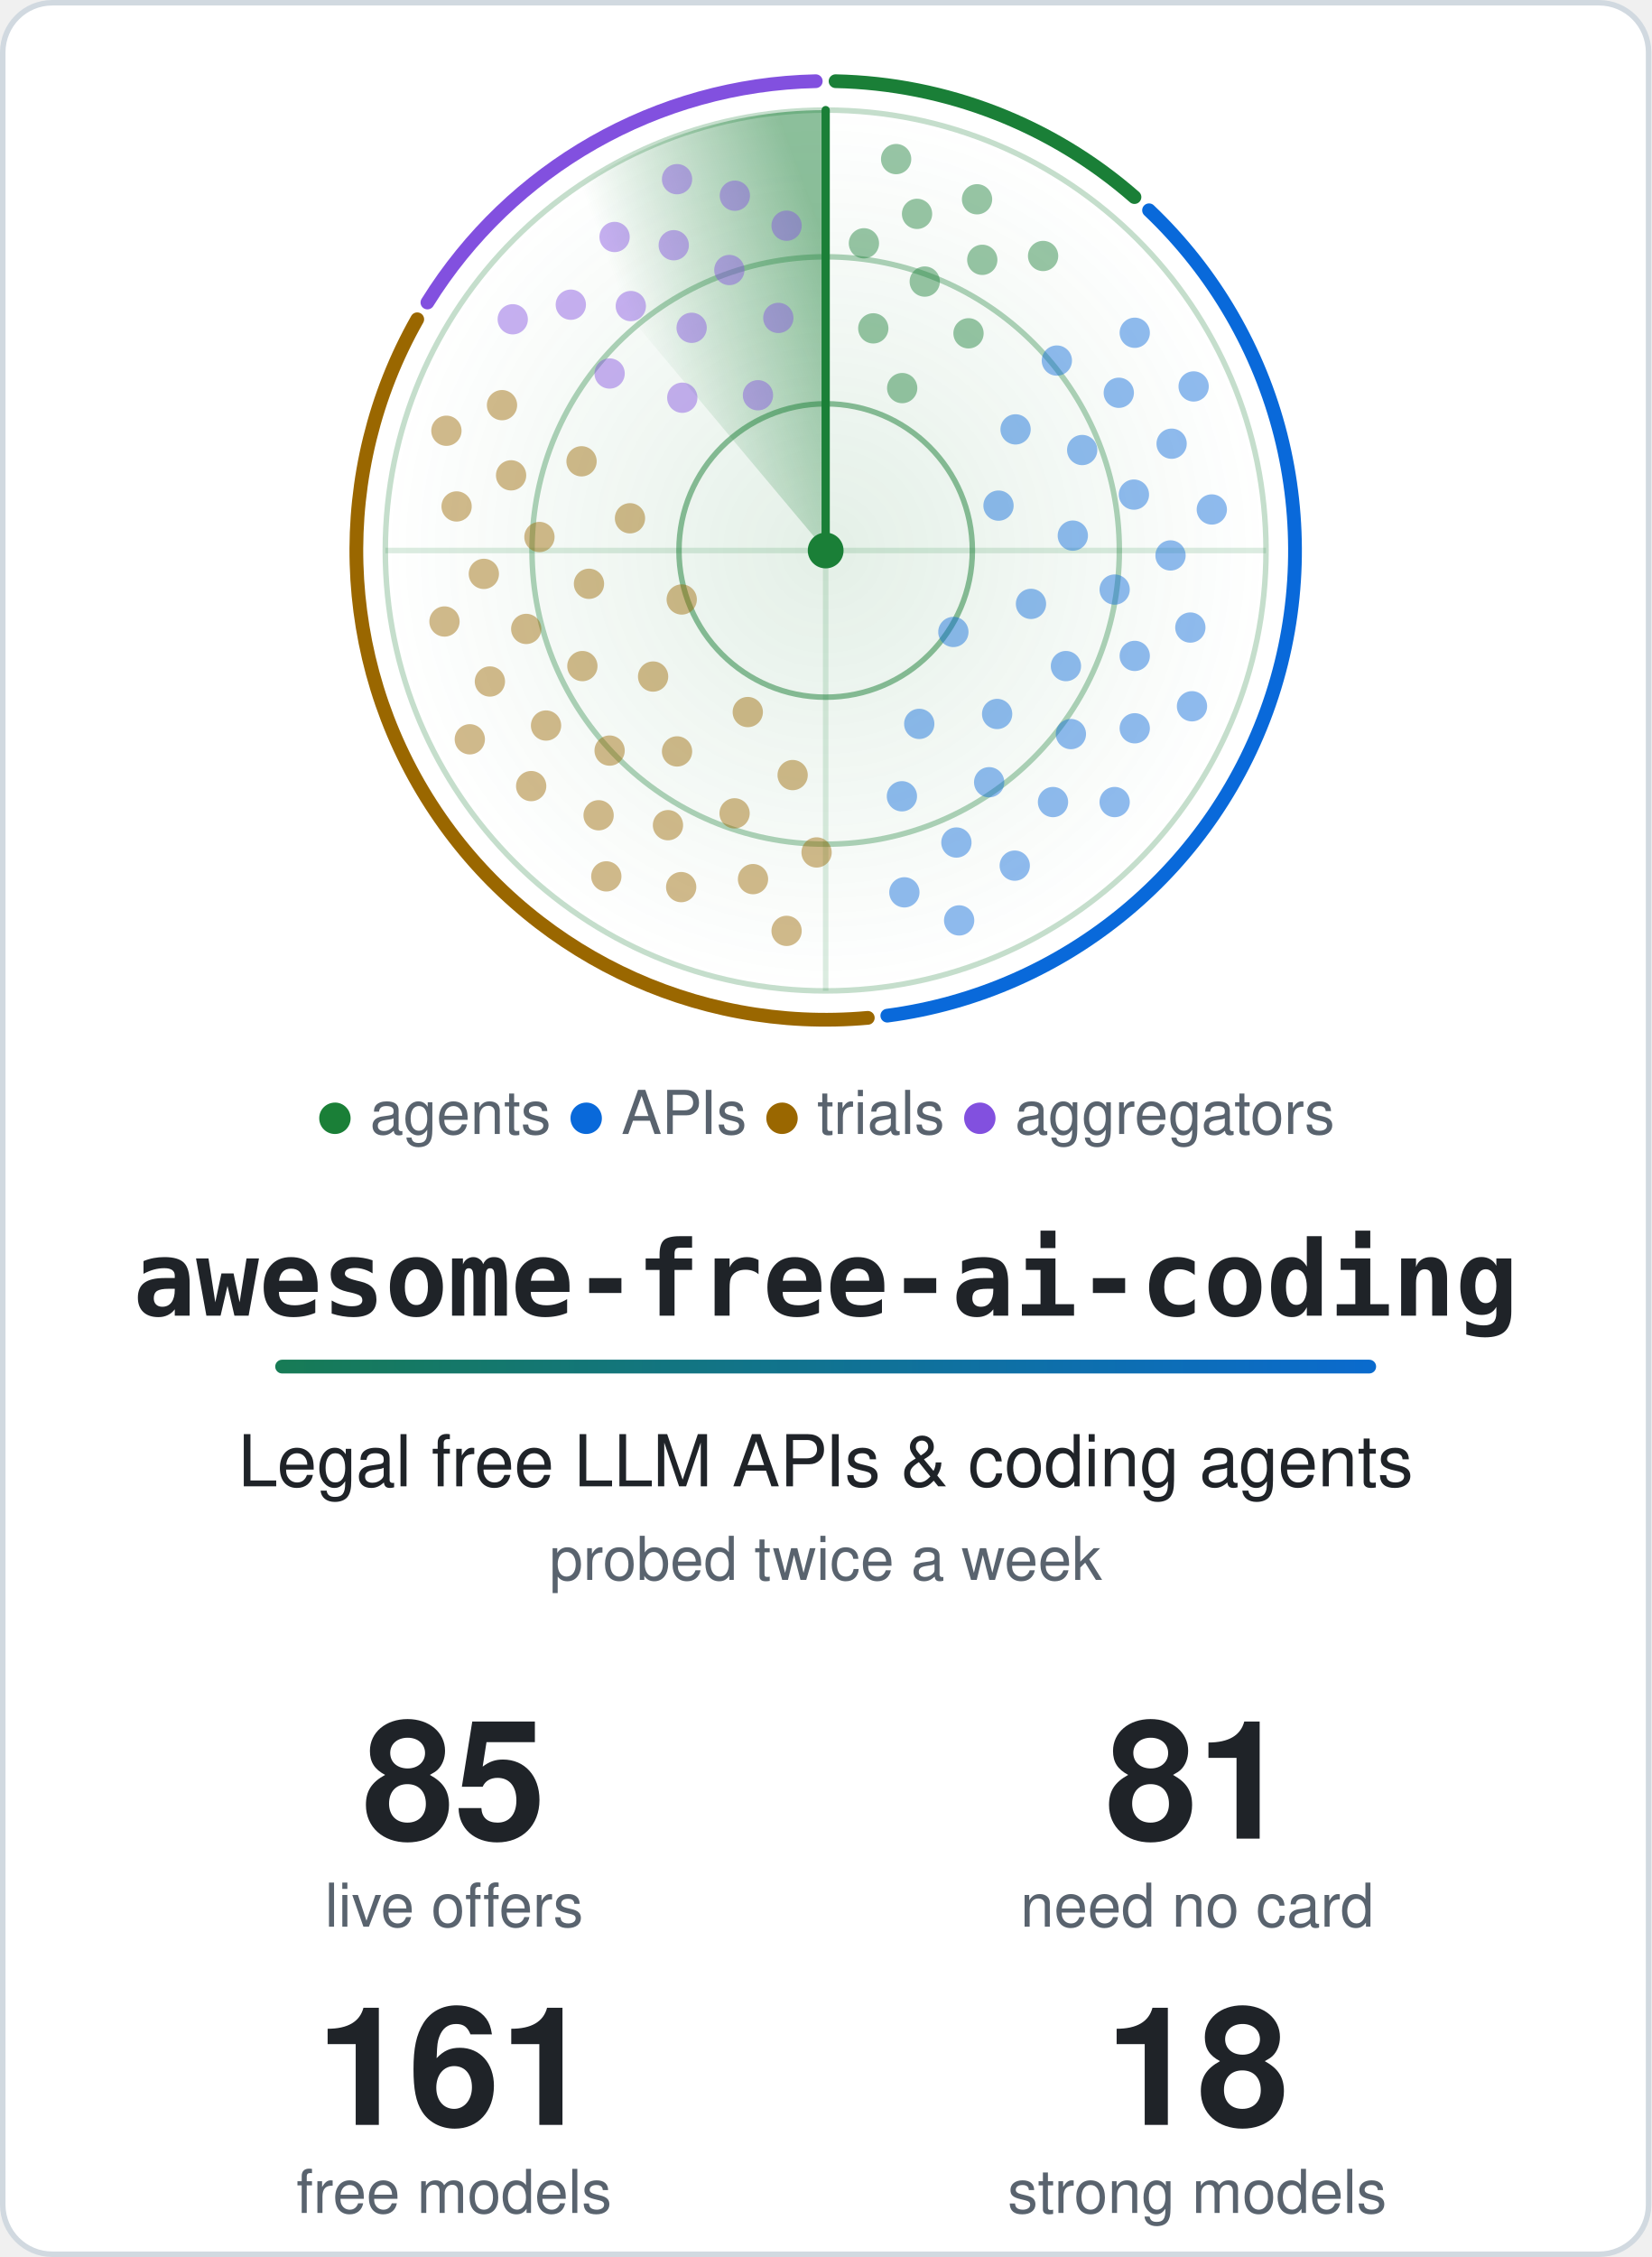
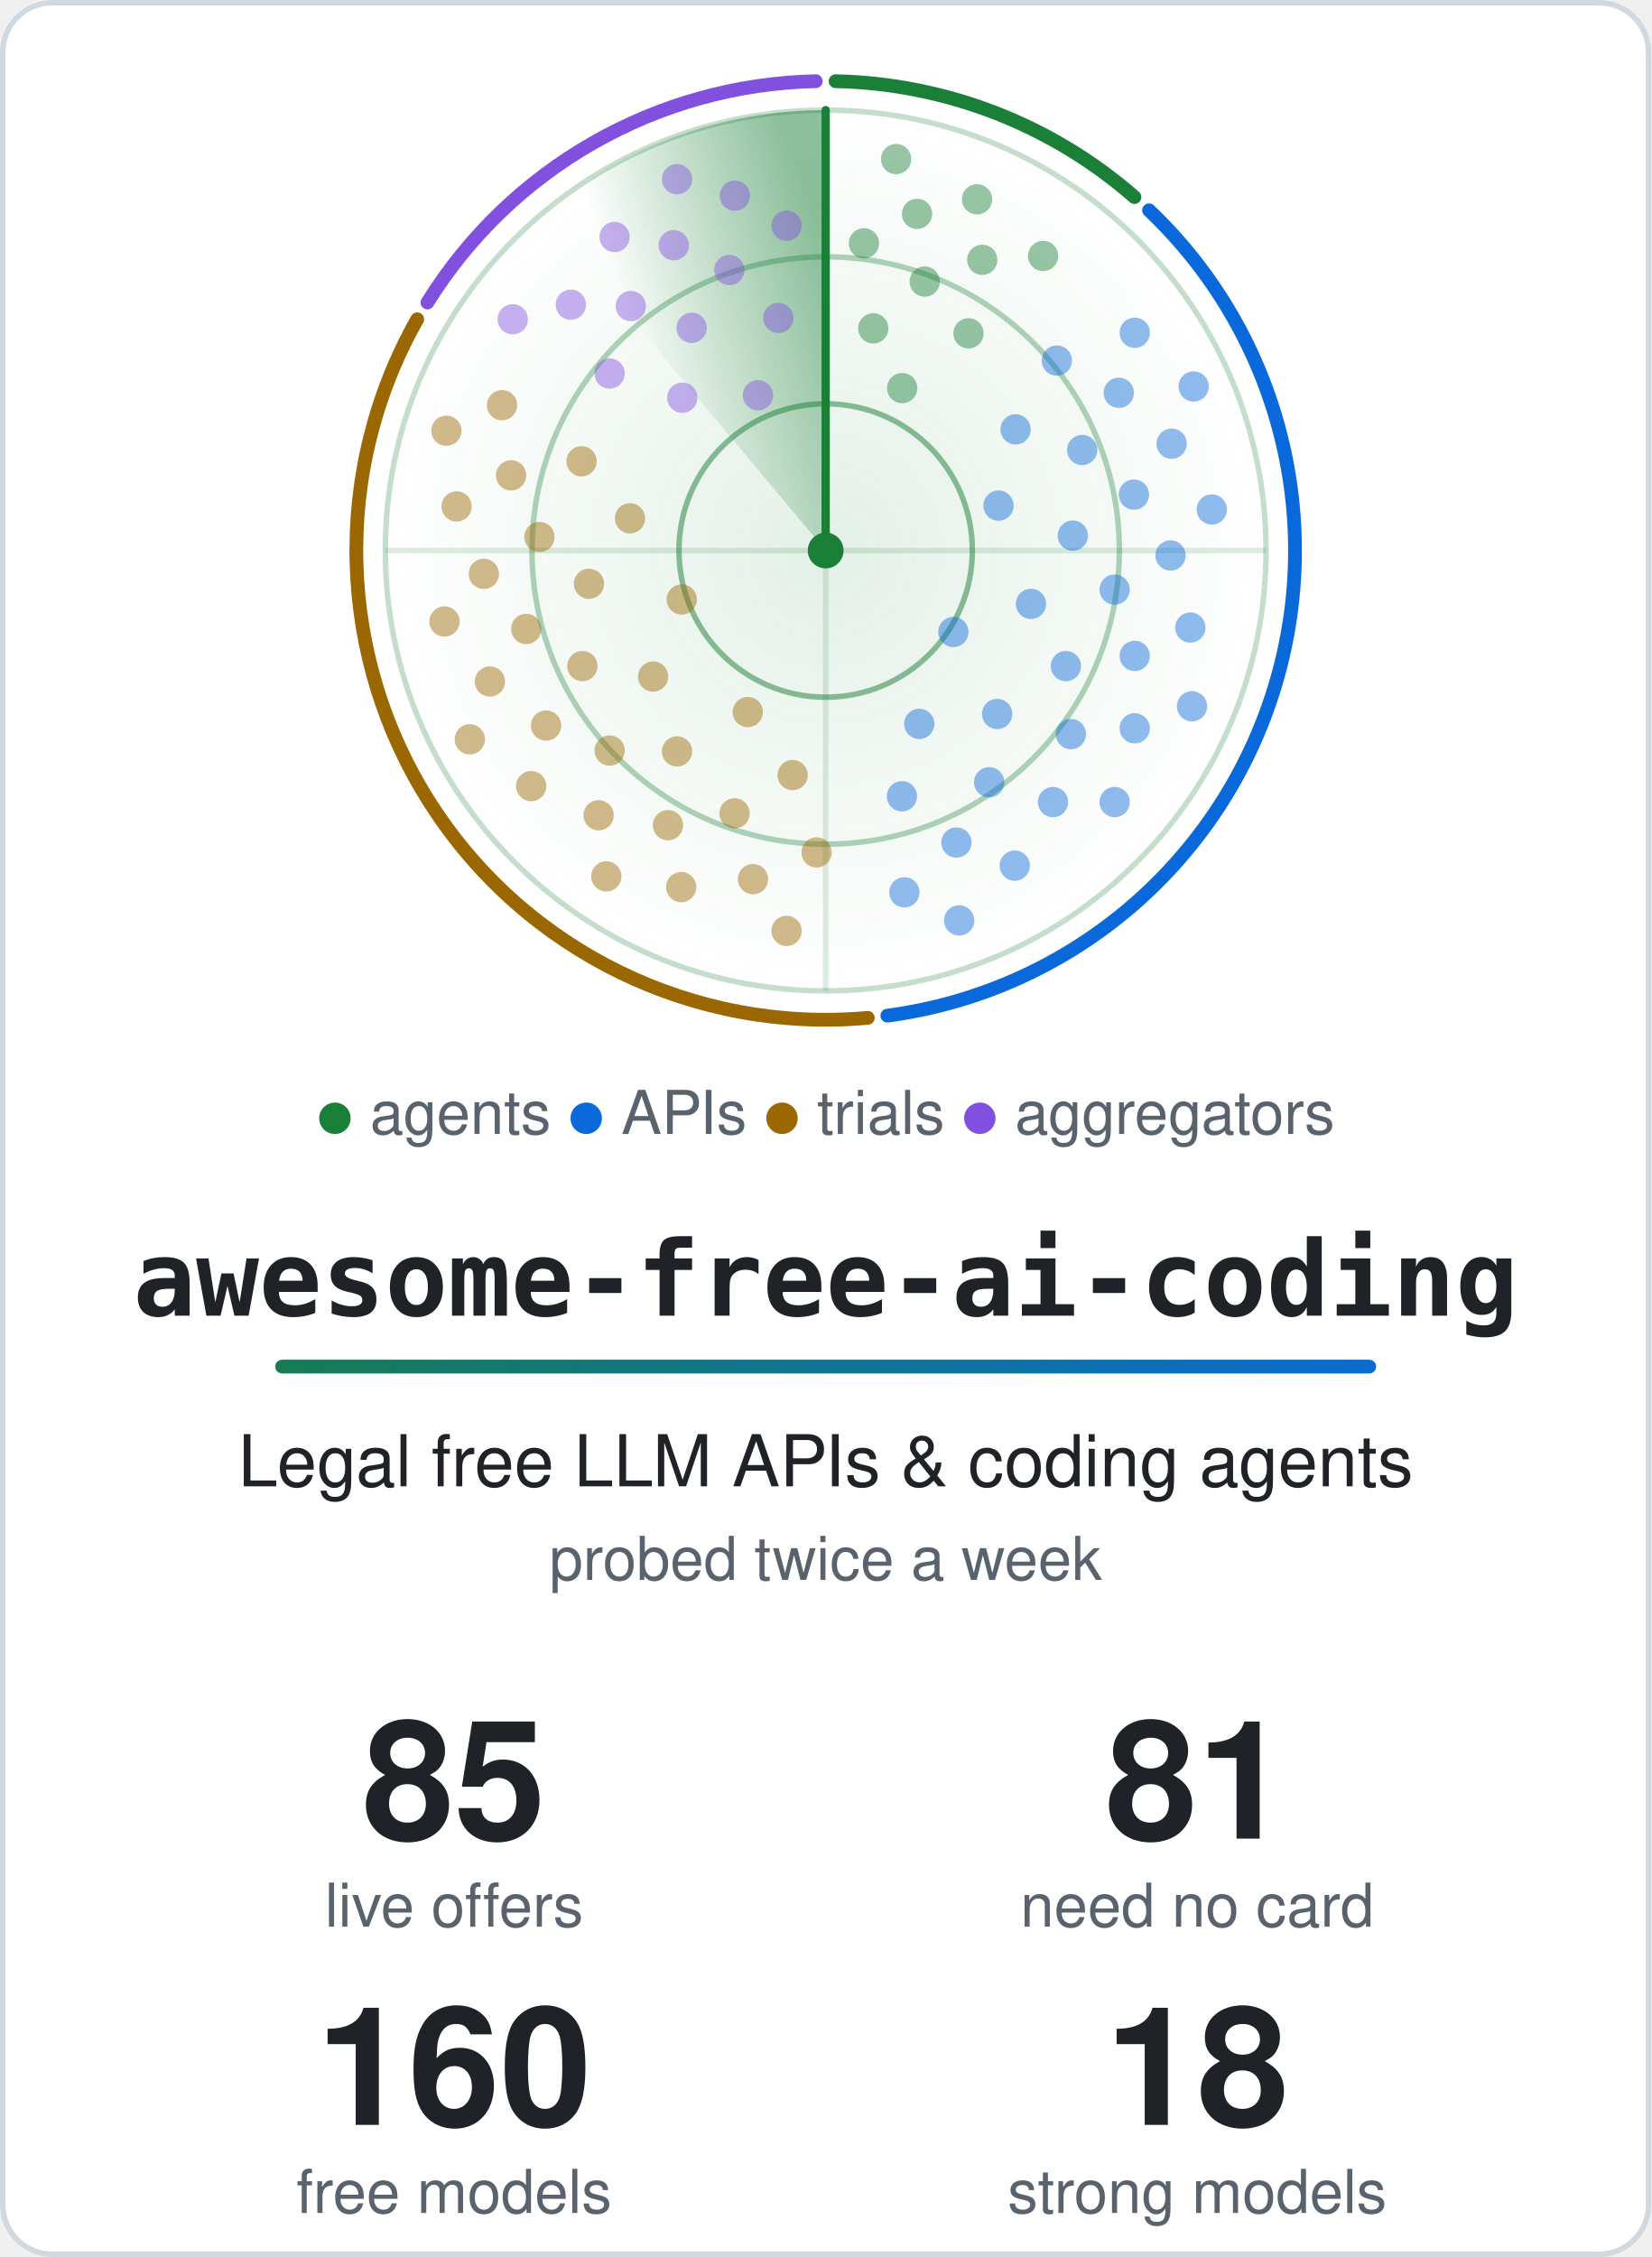
<svg xmlns="http://www.w3.org/2000/svg" width="600" height="820" viewBox="0 0 600 820" role="img" aria-labelledby="title">
  <style>.card{fill:#ffffff;stroke:#d1d9e0}.t{fill:#1f2328}.m{fill:#59636e}.ring{stroke:#1a7f37}.hub{fill:#1a7f37}.beam{stroke:#1a7f37}.s0,.s1,.g0,.g1{stop-color:#1a7f37}.a0{stop-color:#1a7f37}.a1{stop-color:#0969da}.dot.agents,.key.agents{fill:#1a7f37}.rim.agents{stroke:#1a7f37}.dot.apis,.key.apis{fill:#0969da}.rim.apis{stroke:#0969da}.dot.trials,.key.trials{fill:#9a6700}.rim.trials{stroke:#9a6700}.dot.aggregators,.key.aggregators{fill:#8250df}.rim.aggregators{stroke:#8250df}@media (prefers-color-scheme: dark) {.card{fill:#0d1117;stroke:#3d444d}.t{fill:#f0f6fc}.m{fill:#9198a1}.ring{stroke:#3fb950}.hub{fill:#3fb950}.beam{stroke:#3fb950}.s0,.s1,.g0,.g1{stop-color:#3fb950}.a0{stop-color:#3fb950}.a1{stop-color:#4493f8}.dot.agents,.key.agents{fill:#3fb950}.rim.agents{stroke:#3fb950}.dot.apis,.key.apis{fill:#4493f8}.rim.apis{stroke:#4493f8}.dot.trials,.key.trials{fill:#d29922}.rim.trials{stroke:#d29922}.dot.aggregators,.key.aggregators{fill:#ab7df8}.rim.aggregators{stroke:#ab7df8}}.rim{fill:none}.s0{stop-opacity:.5}.s1,.g1{stop-opacity:0}.g0{stop-opacity:.12}.dot{opacity:.45;animation:ping 6s linear infinite}@keyframes ping{0%,4%{opacity:1}55%,100%{opacity:.45}}.turning{animation:turn 6s linear infinite}@keyframes turn{to{transform:rotate(360deg)}}@media (prefers-reduced-motion: reduce) {.dot { animation: none; opacity: 1 } .turning { animation: none }}</style>
  <defs>
    <linearGradient id="accent" gradientUnits="userSpaceOnUse" x1="0" y1="0" x2="540" y2="0">
      <stop class="a0" offset="0" />
      <stop class="a1" offset="1" />
    </linearGradient>
  </defs>
  <rect class="card" x="1" y="1" width="598" height="818" rx="18" stroke-width="2" />
  <defs>
    <radialGradient id="glow">
      <stop class="g0" offset="0" />
      <stop class="g1" offset="1" />
    </radialGradient>
  </defs>
  <circle cx="300.0" cy="200.0" r="160.0" fill="url(#glow)" />
  <circle class="ring" cx="300.0" cy="200.0" r="53.3" fill="none" stroke-width="2" stroke-opacity=".5" />
  <circle class="ring" cx="300.0" cy="200.0" r="106.7" fill="none" stroke-width="2" stroke-opacity=".35" />
  <circle class="ring" cx="300.0" cy="200.0" r="160.0" fill="none" stroke-width="2" stroke-opacity=".25" />
  <path class="ring" d="M140.0 200.0H460.0M300.0 40.0V360.0" stroke-width="2" stroke-opacity=".15" />
  <path class="rim agents" d="M303.6 29.5A170.5 170.5 0 0 1 412.2 71.6" stroke-width="5" stroke-linecap="round" />
  <path class="rim apis" d="M417.5 76.4A170.5 170.5 0 0 1 322.4 369.0" stroke-width="5" stroke-linecap="round" />
  <path class="rim trials" d="M315.3 369.8A170.5 170.5 0 0 1 151.6 116.0" stroke-width="5" stroke-linecap="round" />
  <path class="rim aggregators" d="M155.3 109.9A170.5 170.5 0 0 1 296.4 29.5" stroke-width="5" stroke-linecap="round" />
  <defs>
    <linearGradient id="sweep" gradientUnits="userSpaceOnUse" x1="300.0" y1="88.0" x2="228.0" y2="114.2">
      <stop class="s0" offset="0" />
      <stop class="s1" offset="1" />
    </linearGradient>
  </defs>
  <g class="turning" style="transform-origin:300.0px 200.0px">
    <path fill="url(#sweep)" d="M300.0 200.0L197.2 77.4A160.0 160.0 0 0 1 300.0 40.0Z" />
    <line class="beam" x1="300.0" y1="200.0" x2="300.0" y2="40.0" stroke-width="3" stroke-linecap="round" />
  </g>
  <circle class="dot agents" cx="327.8" cy="141.0" r="5.5" style="animation-delay:0.42s" />
  <circle class="dot agents" cx="317.3" cy="119.3" r="5.5" style="animation-delay:0.20s" />
  <circle class="dot agents" cx="351.9" cy="121.1" r="5.5" style="animation-delay:0.56s" />
  <circle class="dot agents" cx="336.0" cy="102.3" r="5.5" style="animation-delay:0.34s" />
  <circle class="dot agents" cx="313.9" cy="88.4" r="5.5" style="animation-delay:0.12s" />
  <circle class="dot agents" cx="356.9" cy="94.4" r="5.5" style="animation-delay:0.47s" />
  <circle class="dot agents" cx="333.2" cy="77.7" r="5.5" style="animation-delay:0.25s" />
  <circle class="dot agents" cx="379.0" cy="93.0" r="5.5" style="animation-delay:0.61s" />
  <circle class="dot agents" cx="355.0" cy="72.4" r="5.5" style="animation-delay:0.39s" />
  <circle class="dot agents" cx="325.6" cy="57.8" r="5.5" style="animation-delay:0.17s" />
  <circle class="dot apis" cx="346.4" cy="229.6" r="5.5" style="animation-delay:2.04s" />
  <circle class="dot apis" cx="362.8" cy="183.7" r="5.5" style="animation-delay:1.26s" />
  <circle class="dot apis" cx="334.0" cy="263.0" r="5.5" style="animation-delay:2.53s" />
  <circle class="dot apis" cx="374.6" cy="219.4" r="5.5" style="animation-delay:1.74s" />
  <circle class="dot apis" cx="369.0" cy="156.0" r="5.5" style="animation-delay:0.96s" />
  <circle class="dot apis" cx="362.3" cy="259.4" r="5.5" style="animation-delay:2.23s" />
  <circle class="dot apis" cx="389.8" cy="194.6" r="5.5" style="animation-delay:1.44s" />
  <circle class="dot apis" cx="327.7" cy="289.3" r="5.5" style="animation-delay:2.71s" />
  <circle class="dot apis" cx="387.3" cy="242.0" r="5.5" style="animation-delay:1.93s" />
  <circle class="dot apis" cx="393.2" cy="163.5" r="5.5" style="animation-delay:1.14s" />
  <circle class="dot apis" cx="359.4" cy="284.2" r="5.5" style="animation-delay:2.41s" />
  <circle class="dot apis" cx="405.0" cy="214.2" r="5.5" style="animation-delay:1.63s" />
  <circle class="dot apis" cx="384.0" cy="131.0" r="5.5" style="animation-delay:0.84s" />
  <circle class="dot apis" cx="389.1" cy="266.7" r="5.5" style="animation-delay:2.11s" />
  <circle class="dot apis" cx="412.0" cy="179.7" r="5.5" style="animation-delay:1.33s" />
  <circle class="dot apis" cx="347.5" cy="306.1" r="5.5" style="animation-delay:2.60s" />
  <circle class="dot apis" cx="412.3" cy="238.3" r="5.5" style="animation-delay:1.81s" />
  <circle class="dot apis" cx="406.5" cy="142.7" r="5.5" style="animation-delay:1.03s" />
  <circle class="dot apis" cx="382.6" cy="291.4" r="5.5" style="animation-delay:2.30s" />
  <circle class="dot apis" cx="425.3" cy="201.8" r="5.5" style="animation-delay:1.51s" />
  <circle class="dot apis" cx="328.6" cy="324.2" r="5.5" style="animation-delay:2.78s" />
  <circle class="dot apis" cx="412.3" cy="264.6" r="5.5" style="animation-delay:2.00s" />
  <circle class="dot apis" cx="425.7" cy="161.2" r="5.5" style="animation-delay:1.21s" />
  <circle class="dot apis" cx="368.7" cy="314.5" r="5.5" style="animation-delay:2.48s" />
  <circle class="dot apis" cx="432.5" cy="228.0" r="5.5" style="animation-delay:1.70s" />
  <circle class="dot apis" cx="412.3" cy="120.9" r="5.5" style="animation-delay:0.91s" />
  <circle class="dot apis" cx="405.0" cy="291.4" r="5.5" style="animation-delay:2.18s" />
  <circle class="dot apis" cx="440.3" cy="185.1" r="5.5" style="animation-delay:1.40s" />
  <circle class="dot apis" cx="348.5" cy="334.4" r="5.5" style="animation-delay:2.67s" />
  <circle class="dot apis" cx="433.1" cy="256.6" r="5.5" style="animation-delay:1.88s" />
  <circle class="dot apis" cx="433.7" cy="140.4" r="5.5" style="animation-delay:1.10s" />
  <circle class="dot trials" cx="247.7" cy="217.8" r="5.5" style="animation-delay:4.19s" />
  <circle class="dot trials" cx="271.7" cy="258.7" r="5.5" style="animation-delay:3.43s" />
  <circle class="dot trials" cx="228.9" cy="188.3" r="5.5" style="animation-delay:4.66s" />
  <circle class="dot trials" cx="237.3" cy="245.8" r="5.5" style="animation-delay:3.90s" />
  <circle class="dot trials" cx="288.0" cy="281.6" r="5.5" style="animation-delay:3.14s" />
  <circle class="dot trials" cx="214.0" cy="212.1" r="5.5" style="animation-delay:4.37s" />
  <circle class="dot trials" cx="246.0" cy="273.0" r="5.5" style="animation-delay:3.61s" />
  <circle class="dot trials" cx="211.3" cy="167.6" r="5.5" style="animation-delay:4.83s" />
  <circle class="dot trials" cx="211.6" cy="242.0" r="5.5" style="animation-delay:4.08s" />
  <circle class="dot trials" cx="266.9" cy="295.5" r="5.5" style="animation-delay:3.32s" />
  <circle class="dot trials" cx="196.0" cy="195.1" r="5.5" style="animation-delay:4.55s" />
  <circle class="dot trials" cx="221.5" cy="272.7" r="5.5" style="animation-delay:3.79s" />
  <circle class="dot trials" cx="296.7" cy="309.7" r="5.5" style="animation-delay:3.03s" />
  <circle class="dot trials" cx="191.2" cy="228.5" r="5.5" style="animation-delay:4.26s" />
  <circle class="dot trials" cx="242.7" cy="299.8" r="5.5" style="animation-delay:3.50s" />
  <circle class="dot trials" cx="185.7" cy="172.7" r="5.5" style="animation-delay:4.72s" />
  <circle class="dot trials" cx="198.4" cy="263.6" r="5.5" style="animation-delay:3.97s" />
  <circle class="dot trials" cx="273.6" cy="319.4" r="5.5" style="animation-delay:3.21s" />
  <circle class="dot trials" cx="175.8" cy="208.5" r="5.5" style="animation-delay:4.43s" />
  <circle class="dot trials" cx="217.5" cy="296.2" r="5.5" style="animation-delay:3.68s" />
  <circle class="dot trials" cx="182.4" cy="147.2" r="5.5" style="animation-delay:4.90s" />
  <circle class="dot trials" cx="178.0" cy="247.6" r="5.5" style="animation-delay:4.14s" />
  <circle class="dot trials" cx="247.5" cy="322.3" r="5.5" style="animation-delay:3.39s" />
  <circle class="dot trials" cx="165.9" cy="184.0" r="5.5" style="animation-delay:4.61s" />
  <circle class="dot trials" cx="193.0" cy="285.6" r="5.5" style="animation-delay:3.86s" />
  <circle class="dot trials" cx="285.8" cy="338.2" r="5.5" style="animation-delay:3.10s" />
  <circle class="dot trials" cx="161.5" cy="225.8" r="5.5" style="animation-delay:4.32s" />
  <circle class="dot trials" cx="220.3" cy="318.4" r="5.5" style="animation-delay:3.57s" />
  <circle class="dot trials" cx="162.2" cy="156.5" r="5.5" style="animation-delay:4.79s" />
  <circle class="dot trials" cx="170.7" cy="268.6" r="5.5" style="animation-delay:4.03s" />
  <circle class="dot aggregators" cx="275.4" cy="143.6" r="5.5" style="animation-delay:5.61s" />
  <circle class="dot aggregators" cx="247.9" cy="144.5" r="5.5" style="animation-delay:5.28s" />
  <circle class="dot aggregators" cx="282.8" cy="115.5" r="5.5" style="animation-delay:5.81s" />
  <circle class="dot aggregators" cx="251.3" cy="119.1" r="5.5" style="animation-delay:5.48s" />
  <circle class="dot aggregators" cx="221.5" cy="135.7" r="5.5" style="animation-delay:5.16s" />
  <circle class="dot aggregators" cx="265.0" cy="98.1" r="5.5" style="animation-delay:5.68s" />
  <circle class="dot aggregators" cx="229.2" cy="111.2" r="5.5" style="animation-delay:5.36s" />
  <circle class="dot aggregators" cx="285.8" cy="82.0" r="5.5" style="animation-delay:5.89s" />
  <circle class="dot aggregators" cx="244.8" cy="89.1" r="5.5" style="animation-delay:5.56s" />
  <circle class="dot aggregators" cx="207.4" cy="110.7" r="5.5" style="animation-delay:5.23s" />
  <circle class="dot aggregators" cx="267.0" cy="71.1" r="5.5" style="animation-delay:5.76s" />
  <circle class="dot aggregators" cx="223.3" cy="86.1" r="5.5" style="animation-delay:5.43s" />
  <circle class="dot aggregators" cx="186.3" cy="116.0" r="5.5" style="animation-delay:5.11s" />
  <circle class="dot aggregators" cx="246.0" cy="65.1" r="5.5" style="animation-delay:5.64s" />
  <circle class="hub" cx="300.0" cy="200.0" r="6.5" />
  <text class="m" x="300.0" y="412" text-anchor="middle" font-family="-apple-system, BlinkMacSystemFont, 'Segoe UI', Helvetica, Arial, sans-serif" font-size="22">
    <tspan class="key agents">●</tspan> agents <tspan class="key apis">●</tspan> APIs <tspan class="key trials">●</tspan> trials <tspan class="key aggregators">●</tspan> aggregators</text>
  <text class="t" x="300.0" y="478" text-anchor="middle" font-family="ui-monospace, SFMono-Regular, Menlo, Consolas, monospace" font-size="38" font-weight="700">awesome-free-ai-coding</text>
  <rect x="100.0" y="494" width="400" height="5" rx="2.5" fill="url(#accent)" />
  <text class="t" x="300.0" y="540" text-anchor="middle" font-family="-apple-system, BlinkMacSystemFont, 'Segoe UI', Helvetica, Arial, sans-serif" font-size="26">Legal free LLM APIs &amp; coding agents</text>
  <text class="m" x="300.0" y="574" text-anchor="middle" font-family="-apple-system, BlinkMacSystemFont, 'Segoe UI', Helvetica, Arial, sans-serif" font-size="22">probed twice a week</text>
  <text class="t" x="165.0" y="668" text-anchor="middle" font-family="-apple-system, BlinkMacSystemFont, 'Segoe UI', Helvetica, Arial, sans-serif" font-size="60" font-weight="700">85</text>
  <text class="m" x="165.0" y="700" text-anchor="middle" font-family="-apple-system, BlinkMacSystemFont, 'Segoe UI', Helvetica, Arial, sans-serif" font-size="22">live offers</text>
  <text class="t" x="435.0" y="668" text-anchor="middle" font-family="-apple-system, BlinkMacSystemFont, 'Segoe UI', Helvetica, Arial, sans-serif" font-size="60" font-weight="700">81</text>
  <text class="m" x="435.0" y="700" text-anchor="middle" font-family="-apple-system, BlinkMacSystemFont, 'Segoe UI', Helvetica, Arial, sans-serif" font-size="22">need no card</text>
-   <text class="t" x="165.0" y="772" text-anchor="middle" font-family="-apple-system, BlinkMacSystemFont, 'Segoe UI', Helvetica, Arial, sans-serif" font-size="60" font-weight="700">161</text>
+   <text class="t" x="165.0" y="772" text-anchor="middle" font-family="-apple-system, BlinkMacSystemFont, 'Segoe UI', Helvetica, Arial, sans-serif" font-size="60" font-weight="700">160</text>
  <text class="m" x="165.0" y="804" text-anchor="middle" font-family="-apple-system, BlinkMacSystemFont, 'Segoe UI', Helvetica, Arial, sans-serif" font-size="22">free models</text>
  <text class="t" x="435.0" y="772" text-anchor="middle" font-family="-apple-system, BlinkMacSystemFont, 'Segoe UI', Helvetica, Arial, sans-serif" font-size="60" font-weight="700">18</text>
  <text class="m" x="435.0" y="804" text-anchor="middle" font-family="-apple-system, BlinkMacSystemFont, 'Segoe UI', Helvetica, Arial, sans-serif" font-size="22">strong models</text>
</svg>
